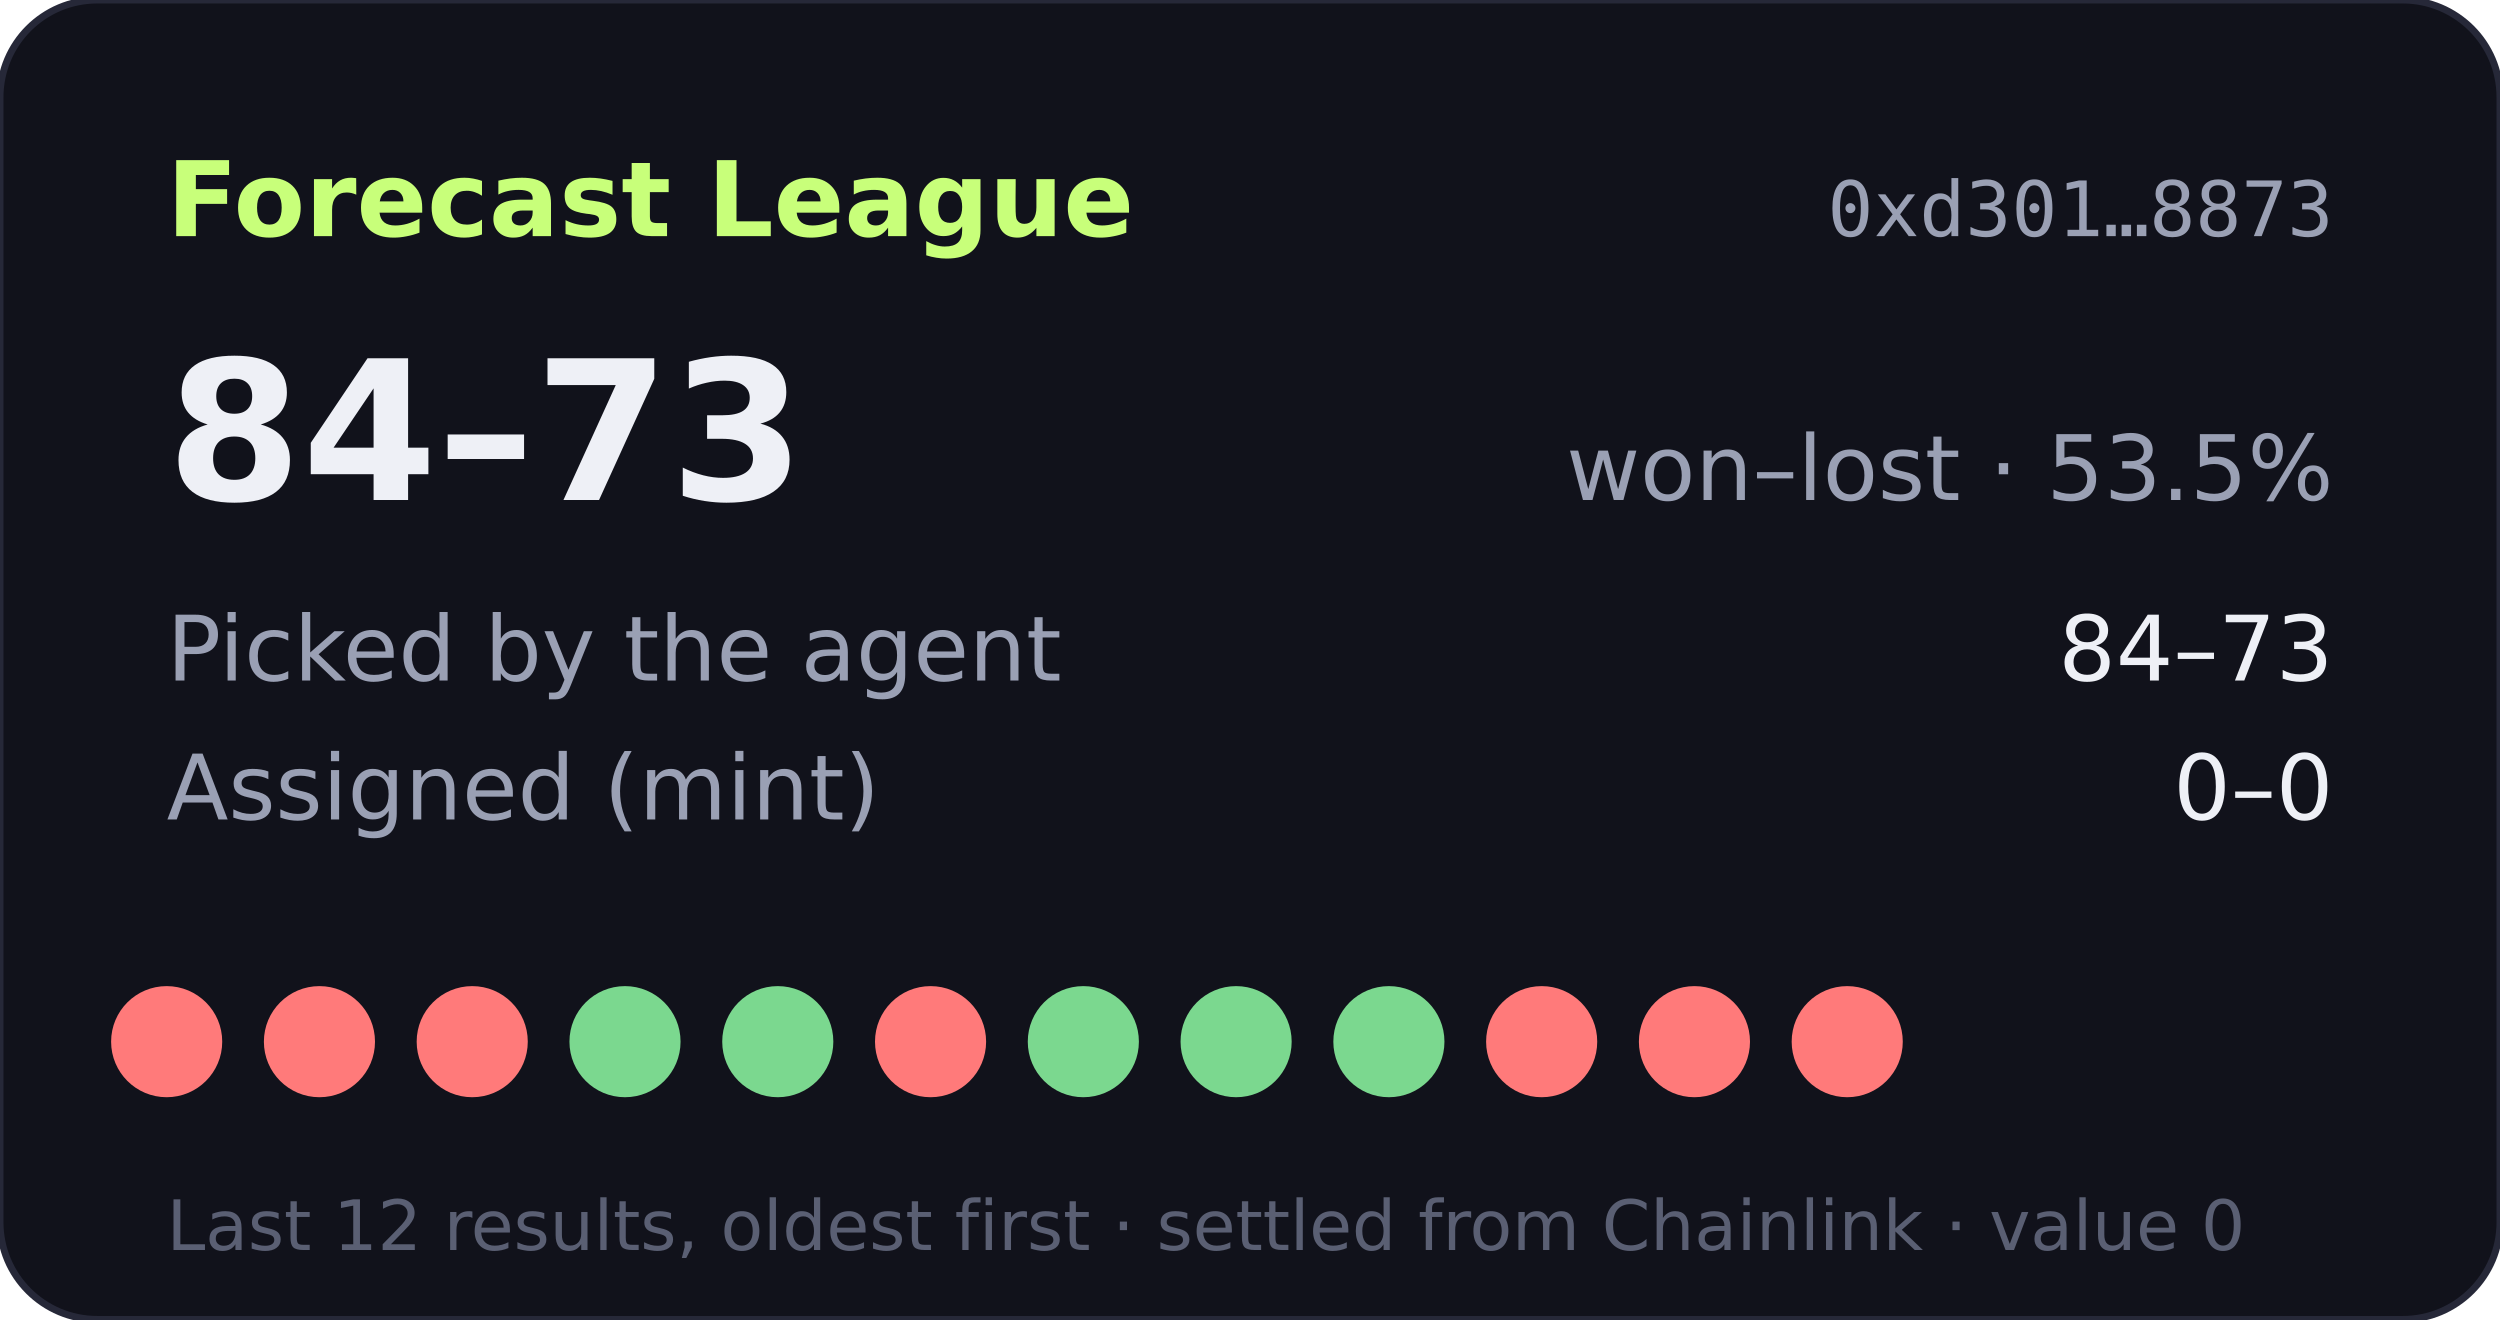
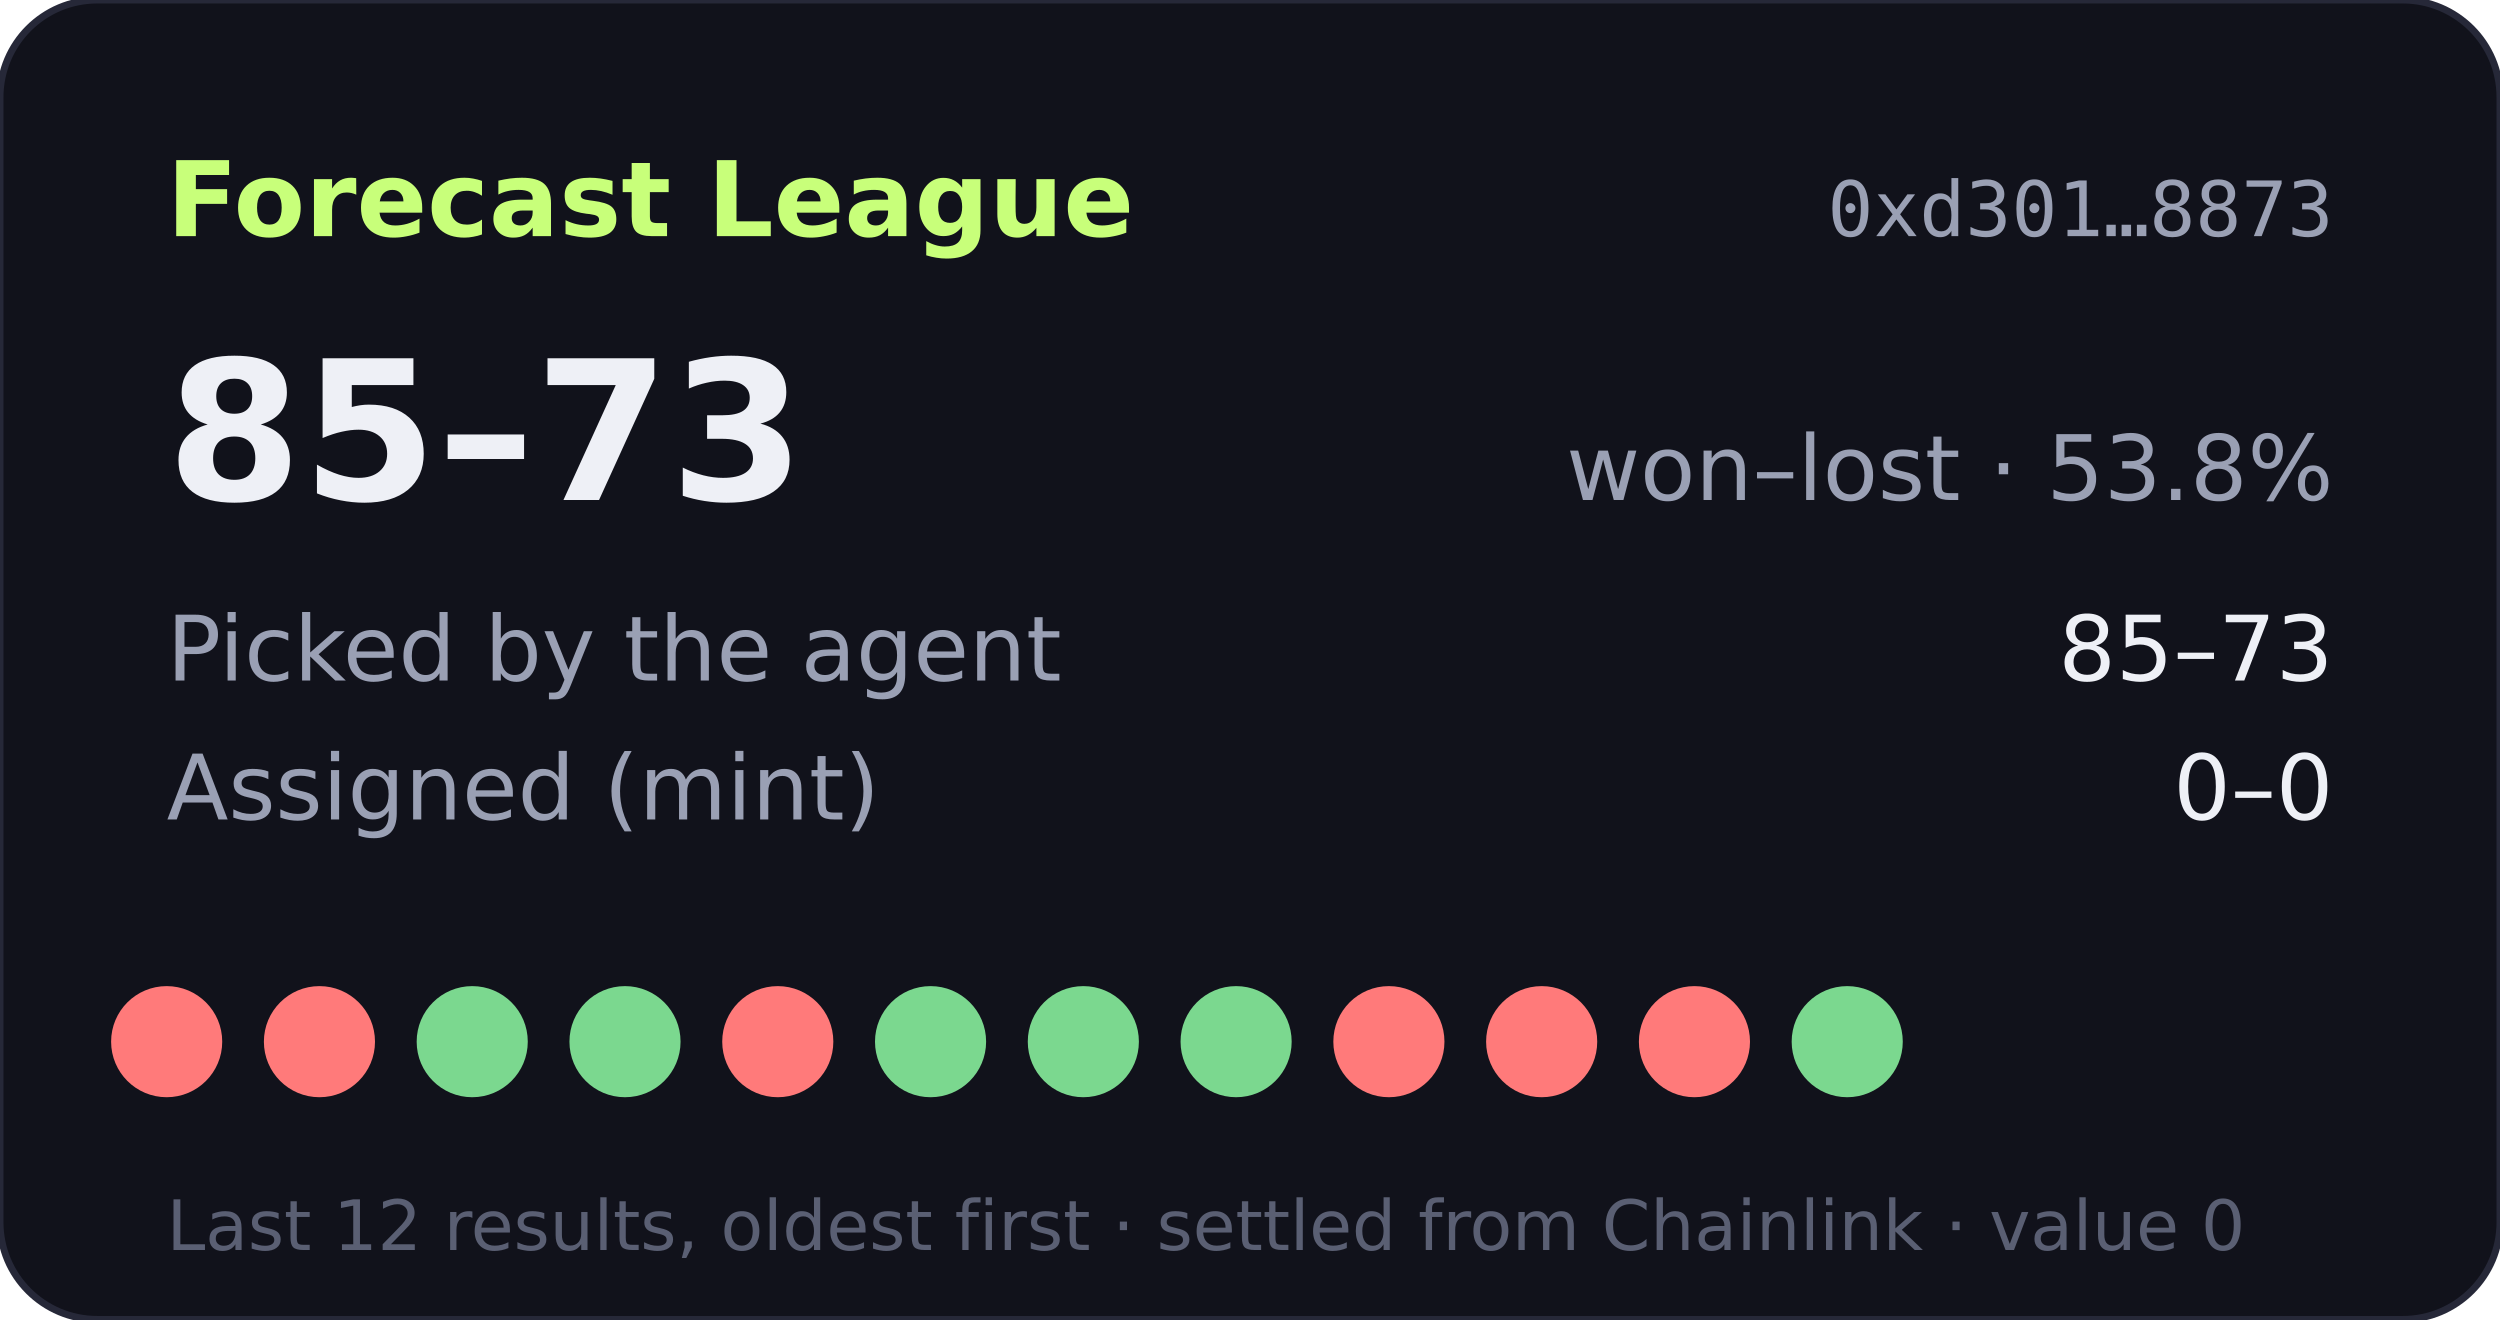
- <svg xmlns="http://www.w3.org/2000/svg" width="360" height="190" viewBox="0 0 360 190" role="img" aria-label="Forecast League record 84-73">
+ <svg xmlns="http://www.w3.org/2000/svg" width="360" height="190" viewBox="0 0 360 190" role="img" aria-label="Forecast League record 85-73">
  <rect width="360" height="190" rx="14" fill="#11121b" stroke="#262838" />
  <text x="24" y="34" fill="#c8ff7a" font-size="15" font-weight="700" font-family="Verdana,DejaVu Sans,sans-serif">Forecast League</text>
  <text x="336" y="34" fill="#9aa0b4" font-size="11" text-anchor="end" font-family="monospace">0xd301…8873</text>
  <g font-family="Verdana,DejaVu Sans,sans-serif">
-     <text x="24" y="72" fill="#eef0f6" font-size="28" font-weight="700">84–73</text>
-     <text x="336" y="72" fill="#9aa0b4" font-size="13" text-anchor="end">won–lost · 53.5%</text>
+     <text x="24" y="72" fill="#eef0f6" font-size="28" font-weight="700">85–73</text>
+     <text x="336" y="72" fill="#9aa0b4" font-size="13" text-anchor="end">won–lost · 53.8%</text>
    <text x="24" y="98" fill="#9aa0b4" font-size="13">Picked by the agent</text>
-     <text x="336" y="98" fill="#eef0f6" font-size="13" text-anchor="end">84–73</text>
+     <text x="336" y="98" fill="#eef0f6" font-size="13" text-anchor="end">85–73</text>
    <text x="24" y="118" fill="#9aa0b4" font-size="13">Assigned (mint)</text>
    <text x="336" y="118" fill="#eef0f6" font-size="13" text-anchor="end">0–0</text>
    <circle cx="24" cy="150" r="8" fill="#ff7a7a" />
    <circle cx="46" cy="150" r="8" fill="#ff7a7a" />
-     <circle cx="68" cy="150" r="8" fill="#ff7a7a" />
+     <circle cx="68" cy="150" r="8" fill="#7bd88f" />
    <circle cx="90" cy="150" r="8" fill="#7bd88f" />
-     <circle cx="112" cy="150" r="8" fill="#7bd88f" />
-     <circle cx="134" cy="150" r="8" fill="#ff7a7a" />
+     <circle cx="112" cy="150" r="8" fill="#ff7a7a" />
+     <circle cx="134" cy="150" r="8" fill="#7bd88f" />
    <circle cx="156" cy="150" r="8" fill="#7bd88f" />
    <circle cx="178" cy="150" r="8" fill="#7bd88f" />
-     <circle cx="200" cy="150" r="8" fill="#7bd88f" />
+     <circle cx="200" cy="150" r="8" fill="#ff7a7a" />
    <circle cx="222" cy="150" r="8" fill="#ff7a7a" />
    <circle cx="244" cy="150" r="8" fill="#ff7a7a" />
-     <circle cx="266" cy="150" r="8" fill="#ff7a7a" />
+     <circle cx="266" cy="150" r="8" fill="#7bd88f" />
    <text x="24" y="180" fill="#5a5f73" font-size="10">Last 12 results, oldest first · settled from Chainlink · value 0</text>
  </g>
</svg>
